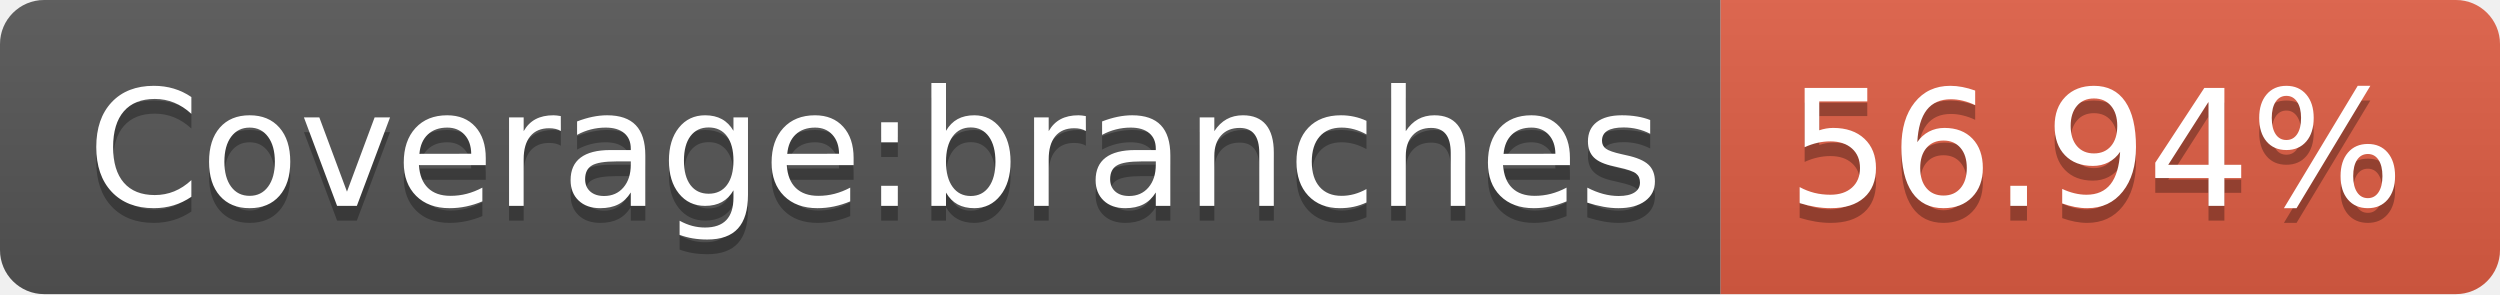
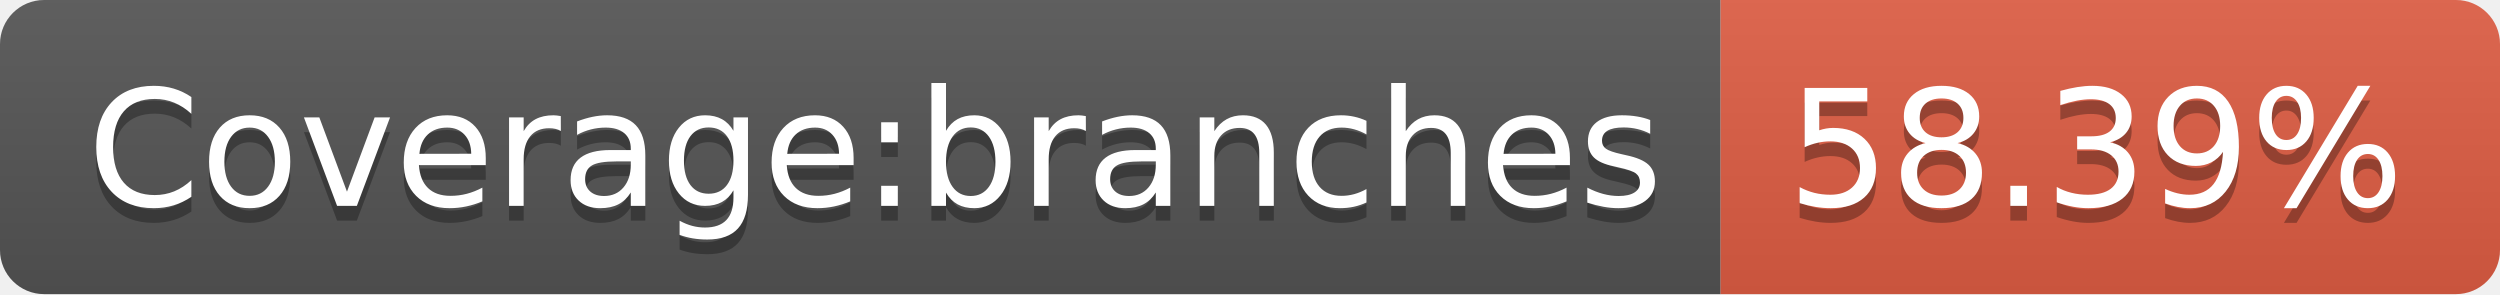
- <svg xmlns="http://www.w3.org/2000/svg" width="170" height="20" role="img" aria-label="Coverage:branches: 56.94%">
+ <svg xmlns="http://www.w3.org/2000/svg" width="170" height="20" role="img" aria-label="Coverage:branches: 58.39%">
  <linearGradient id="s" x2="0" y2="100%">
    <stop offset="0" stop-color="#bbb" stop-opacity=".1" />
    <stop offset="1" stop-opacity=".1" />
  </linearGradient>
  <clipPath id="r">
    <rect width="170" height="20" rx="3" fill="#fff" />
  </clipPath>
  <g clip-path="url(#r)">
    <rect width="117" height="20" fill="#555" />
    <rect x="117" width="53" height="20" fill="#e05d44" />
    <rect width="170" height="20" fill="url(#s)" />
  </g>
  <g fill="#fff" text-anchor="middle" font-family="Verdana,Geneva,DejaVu Sans,sans-serif" text-rendering="geometricPrecision" font-size="110">
    <text aria-hidden="true" x="595" y="150" fill="#010101" fill-opacity=".3" transform="scale(.1)" textLength="1070">Coverage:branches</text>
    <text x="595" y="140" transform="scale(.1)" fill="#fff" textLength="1070">Coverage:branches</text>
-     <text aria-hidden="true" x="1425" y="150" fill="#010101" fill-opacity=".3" transform="scale(.1)" textLength="430">56.94%</text>
-     <text x="1425" y="140" transform="scale(.1)" fill="#fff" textLength="430">56.94%</text>
+     <text aria-hidden="true" x="1425" y="150" fill="#010101" fill-opacity=".3" transform="scale(.1)" textLength="430">58.39%</text>
+     <text x="1425" y="140" transform="scale(.1)" fill="#fff" textLength="430">58.39%</text>
  </g>
</svg>
